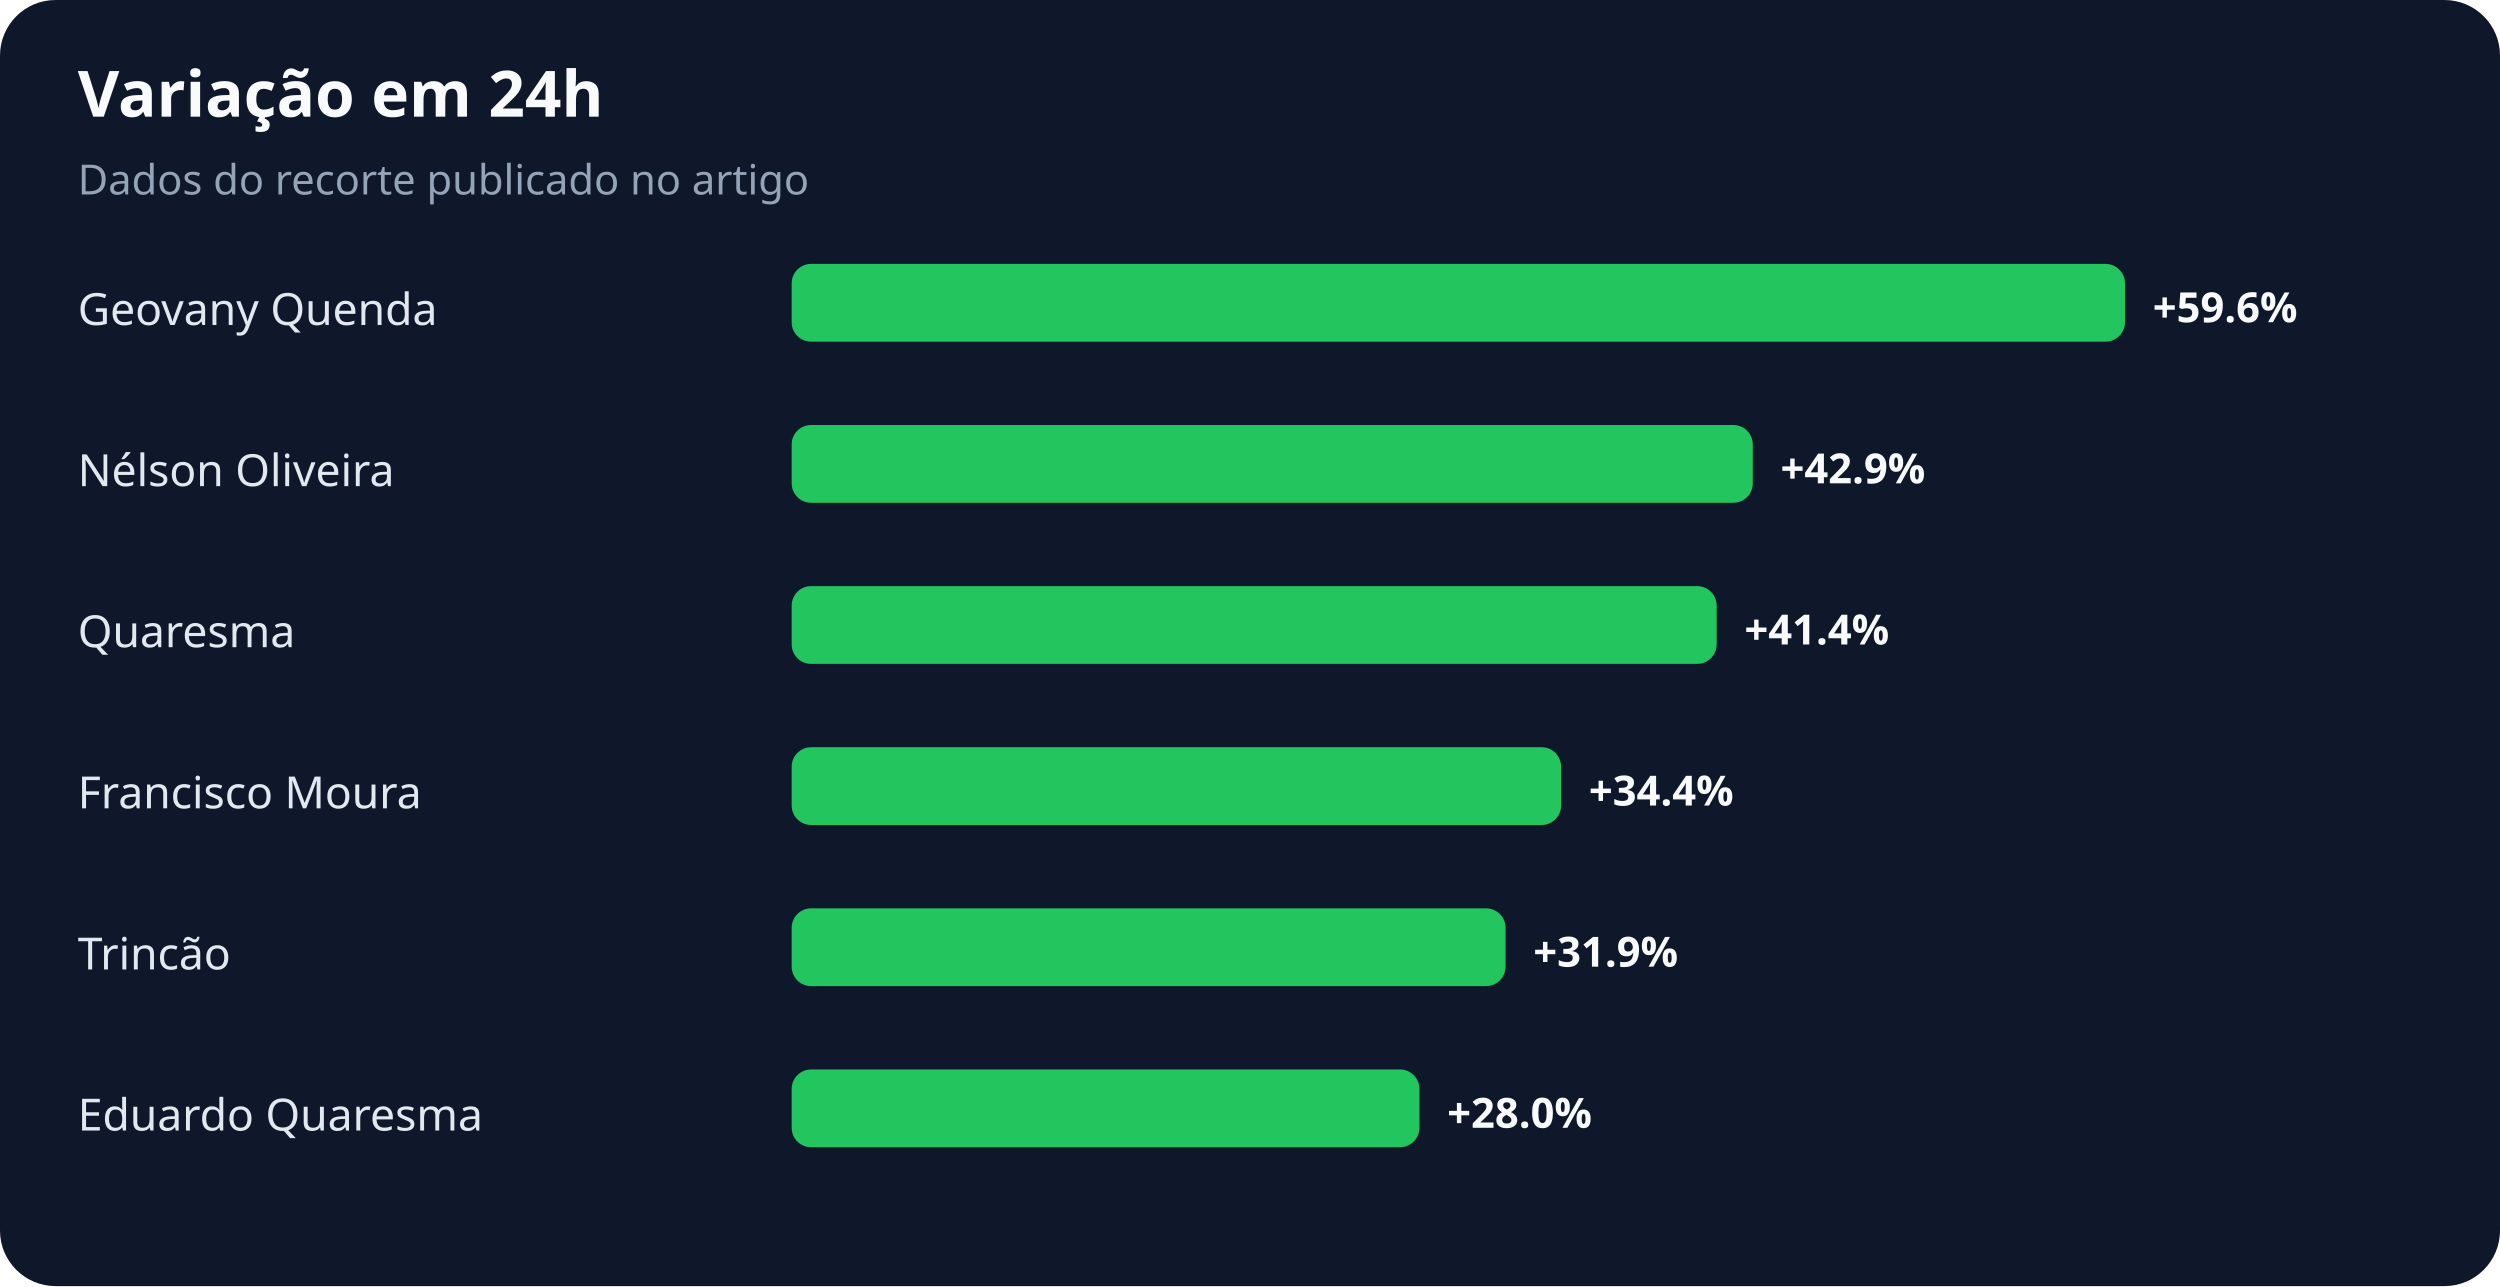
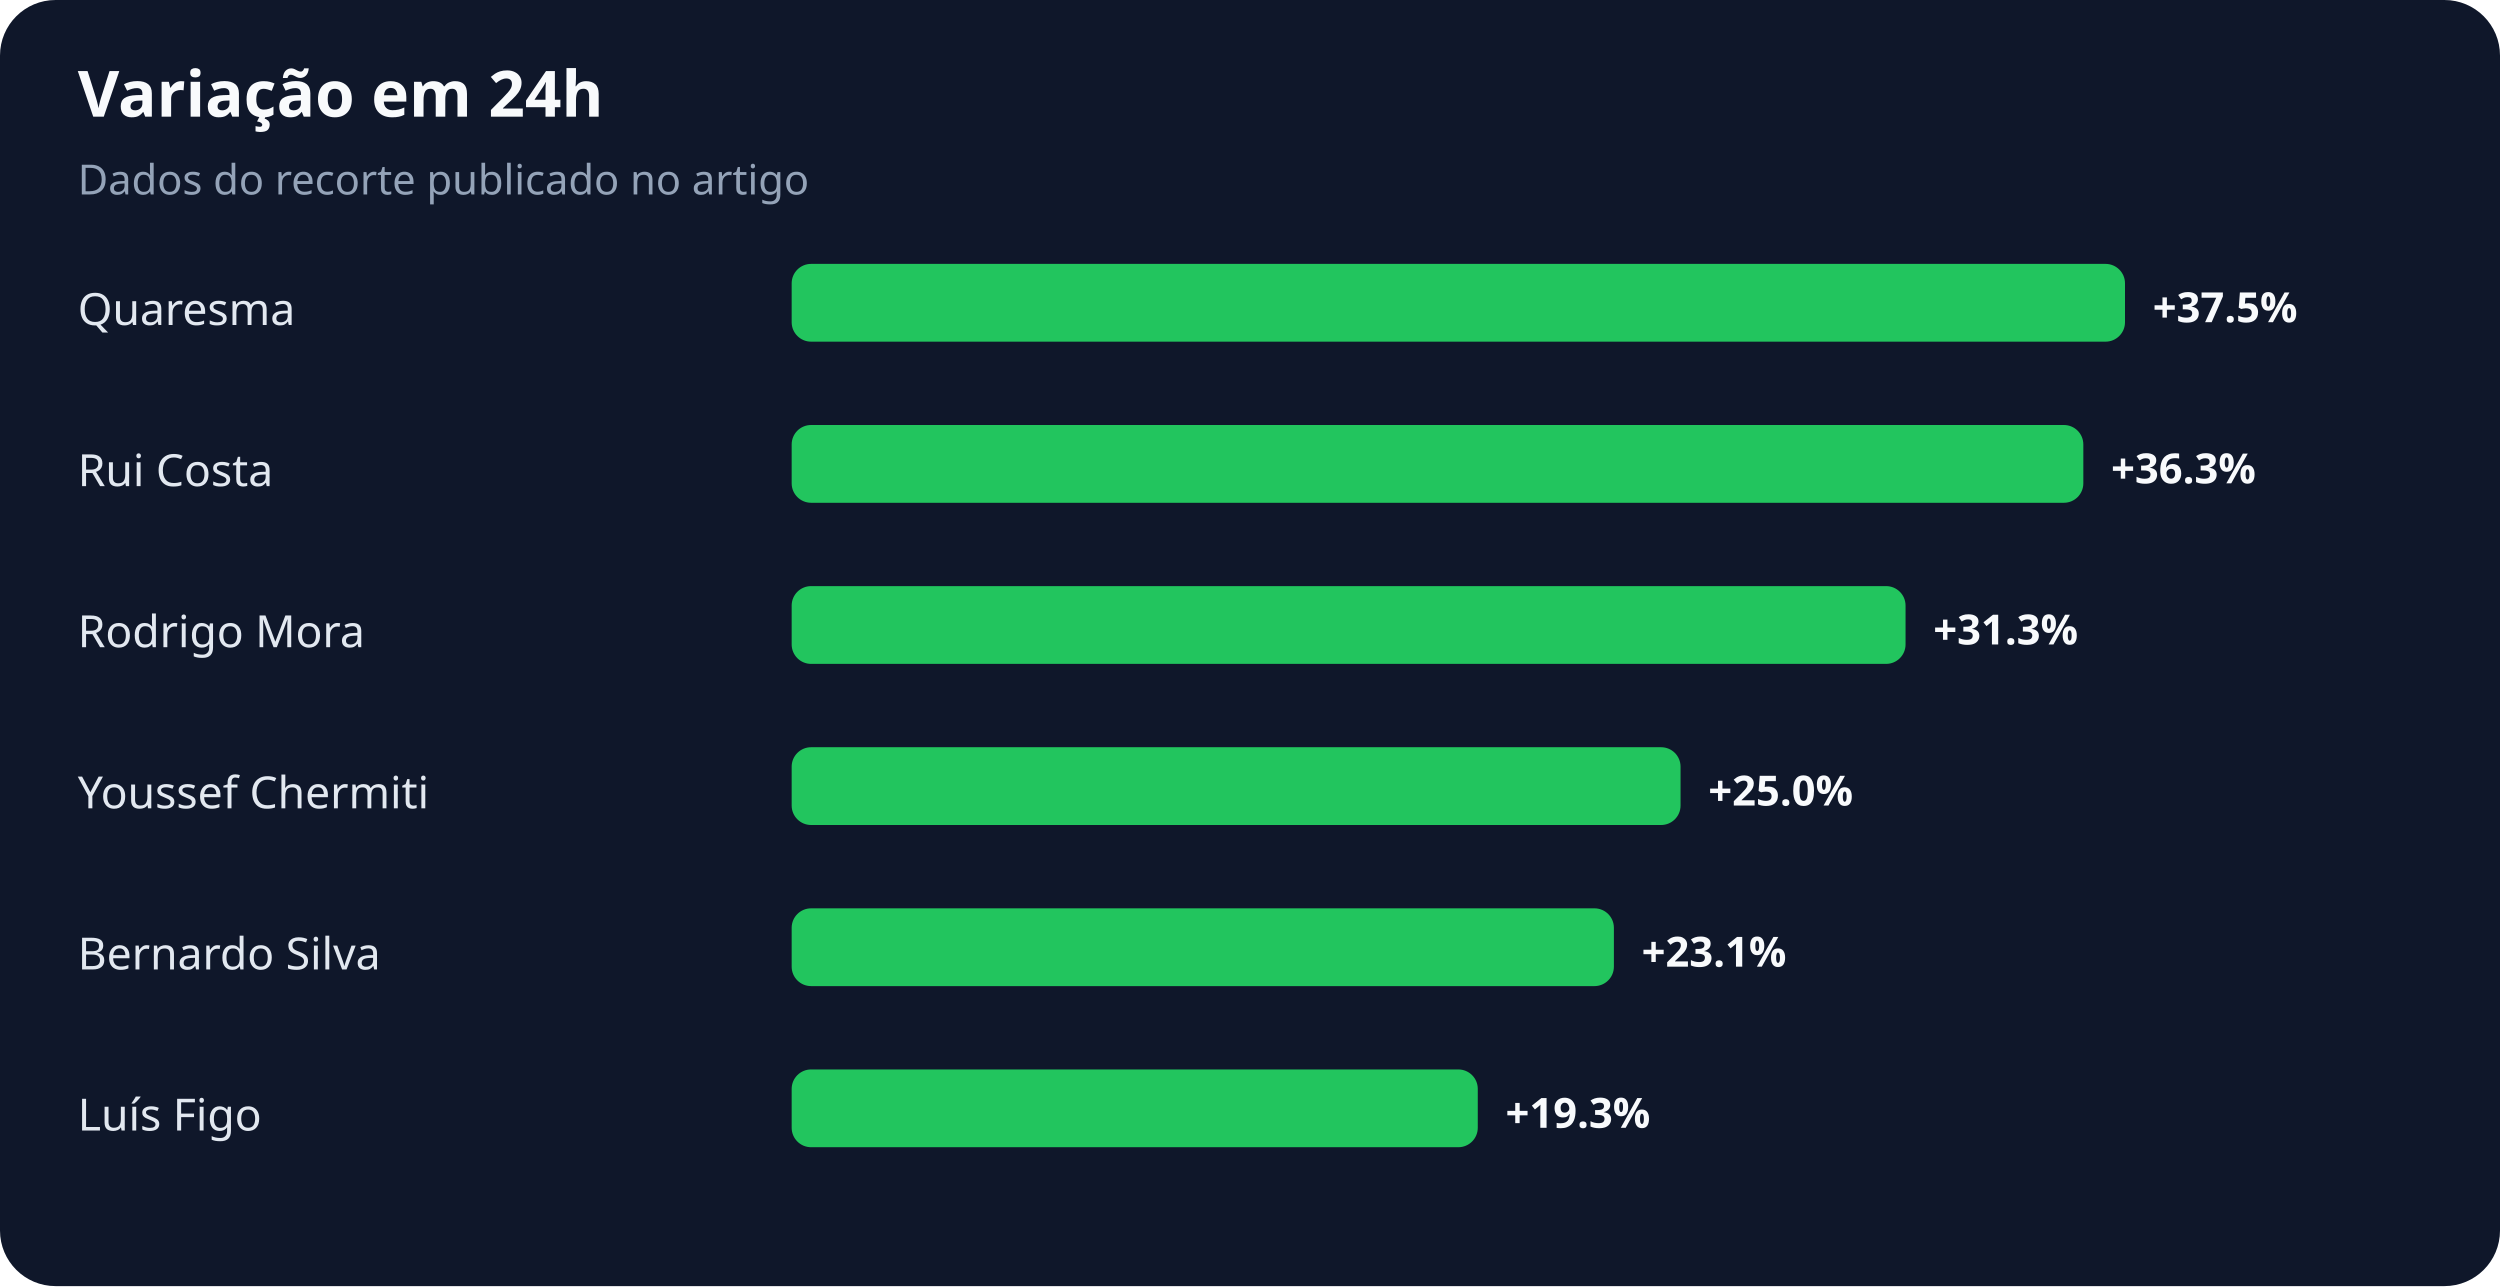
<svg xmlns="http://www.w3.org/2000/svg" width="900" height="463" viewBox="0 0 900 463" role="img" aria-labelledby="title desc">
  <rect width="100%" height="100%" rx="20" fill="#0f172a" />
  <text x="28" y="42" fill="#f8fafc" font-family="system-ui,sans-serif" font-size="23" font-weight="700">Variação em 24h</text>
  <text x="28" y="70" fill="#94a3b8" font-family="system-ui,sans-serif" font-size="15">Dados do recorte publicado no artigo</text>
-   <text x="28" y="117" fill="#e2e8f0" font-family="system-ui,sans-serif" font-size="16">Geovany Quenda</text>
+   <text x="28" y="117" fill="#e2e8f0" font-family="system-ui,sans-serif" font-size="16">Quaresma</text>
  <rect x="285" y="95" width="480" height="28" rx="7" fill="#22c55e" />
-   <text x="775" y="116" fill="#f8fafc" font-family="system-ui,sans-serif" font-size="15" font-weight="700">+59.6%</text>
-   <text x="28" y="175" fill="#e2e8f0" font-family="system-ui,sans-serif" font-size="16">Nélson Oliveira</text>
-   <rect x="285" y="153" width="346" height="28" rx="7" fill="#22c55e" />
-   <text x="641" y="174" fill="#f8fafc" font-family="system-ui,sans-serif" font-size="15" font-weight="700">+42.9%</text>
-   <text x="28" y="233" fill="#e2e8f0" font-family="system-ui,sans-serif" font-size="16">Quaresma</text>
-   <rect x="285" y="211" width="333" height="28" rx="7" fill="#22c55e" />
-   <text x="628" y="232" fill="#f8fafc" font-family="system-ui,sans-serif" font-size="15" font-weight="700">+41.4%</text>
-   <text x="28" y="291" fill="#e2e8f0" font-family="system-ui,sans-serif" font-size="16">Francisco Moura</text>
-   <rect x="285" y="269" width="277" height="28" rx="7" fill="#22c55e" />
-   <text x="572" y="290" fill="#f8fafc" font-family="system-ui,sans-serif" font-size="15" font-weight="700">+34.4%</text>
-   <text x="28" y="349" fill="#e2e8f0" font-family="system-ui,sans-serif" font-size="16">Trincão</text>
-   <rect x="285" y="327" width="257" height="28" rx="7" fill="#22c55e" />
-   <text x="552" y="348" fill="#f8fafc" font-family="system-ui,sans-serif" font-size="15" font-weight="700">+31.9%</text>
-   <text x="28" y="407" fill="#e2e8f0" font-family="system-ui,sans-serif" font-size="16">Eduardo Quaresma</text>
-   <rect x="285" y="385" width="226" height="28" rx="7" fill="#22c55e" />
-   <text x="521" y="406" fill="#f8fafc" font-family="system-ui,sans-serif" font-size="15" font-weight="700">+28.0%</text>
+   <text x="775" y="116" fill="#f8fafc" font-family="system-ui,sans-serif" font-size="15" font-weight="700">+37.5%</text>
+   <text x="28" y="175" fill="#e2e8f0" font-family="system-ui,sans-serif" font-size="16">Rui Costa</text>
+   <rect x="285" y="153" width="465" height="28" rx="7" fill="#22c55e" />
+   <text x="760" y="174" fill="#f8fafc" font-family="system-ui,sans-serif" font-size="15" font-weight="700">+36.3%</text>
+   <text x="28" y="233" fill="#e2e8f0" font-family="system-ui,sans-serif" font-size="16">Rodrigo Mora</text>
+   <rect x="285" y="211" width="401" height="28" rx="7" fill="#22c55e" />
+   <text x="696" y="232" fill="#f8fafc" font-family="system-ui,sans-serif" font-size="15" font-weight="700">+31.3%</text>
+   <text x="28" y="291" fill="#e2e8f0" font-family="system-ui,sans-serif" font-size="16">Youssef Chermiti</text>
+   <rect x="285" y="269" width="320" height="28" rx="7" fill="#22c55e" />
+   <text x="615" y="290" fill="#f8fafc" font-family="system-ui,sans-serif" font-size="15" font-weight="700">+25.0%</text>
+   <text x="28" y="349" fill="#e2e8f0" font-family="system-ui,sans-serif" font-size="16">Bernardo Silva</text>
+   <rect x="285" y="327" width="296" height="28" rx="7" fill="#22c55e" />
+   <text x="591" y="348" fill="#f8fafc" font-family="system-ui,sans-serif" font-size="15" font-weight="700">+23.1%</text>
+   <text x="28" y="407" fill="#e2e8f0" font-family="system-ui,sans-serif" font-size="16">Luís Figo</text>
+   <rect x="285" y="385" width="247" height="28" rx="7" fill="#22c55e" />
+   <text x="542" y="406" fill="#f8fafc" font-family="system-ui,sans-serif" font-size="15" font-weight="700">+19.3%</text>
</svg>
